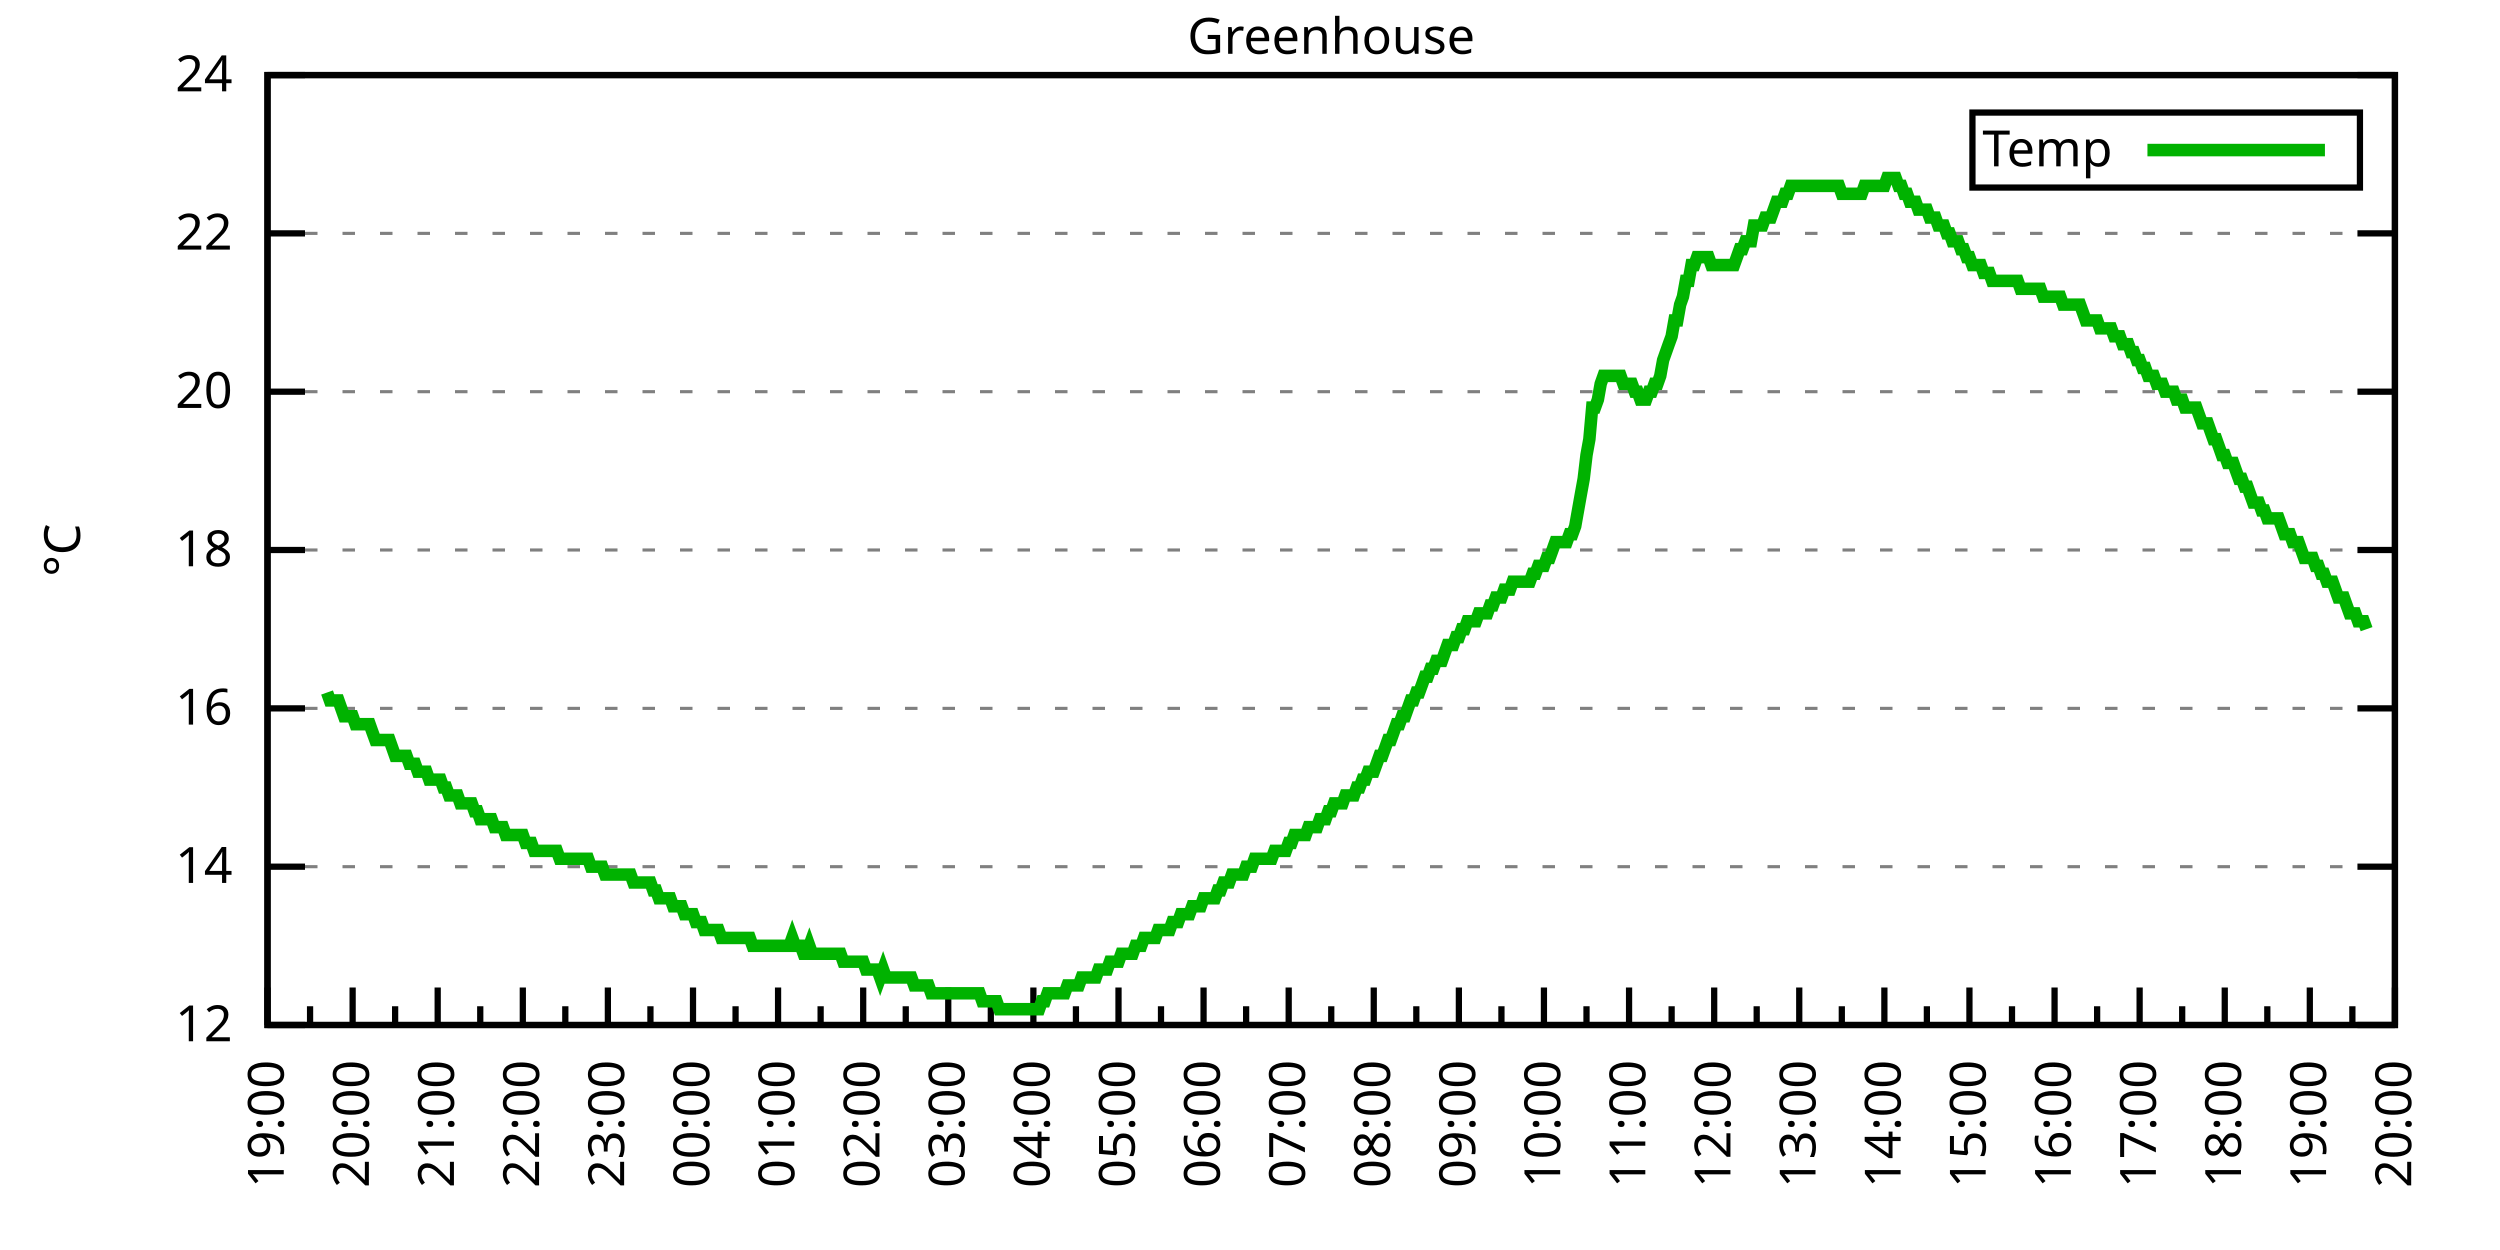
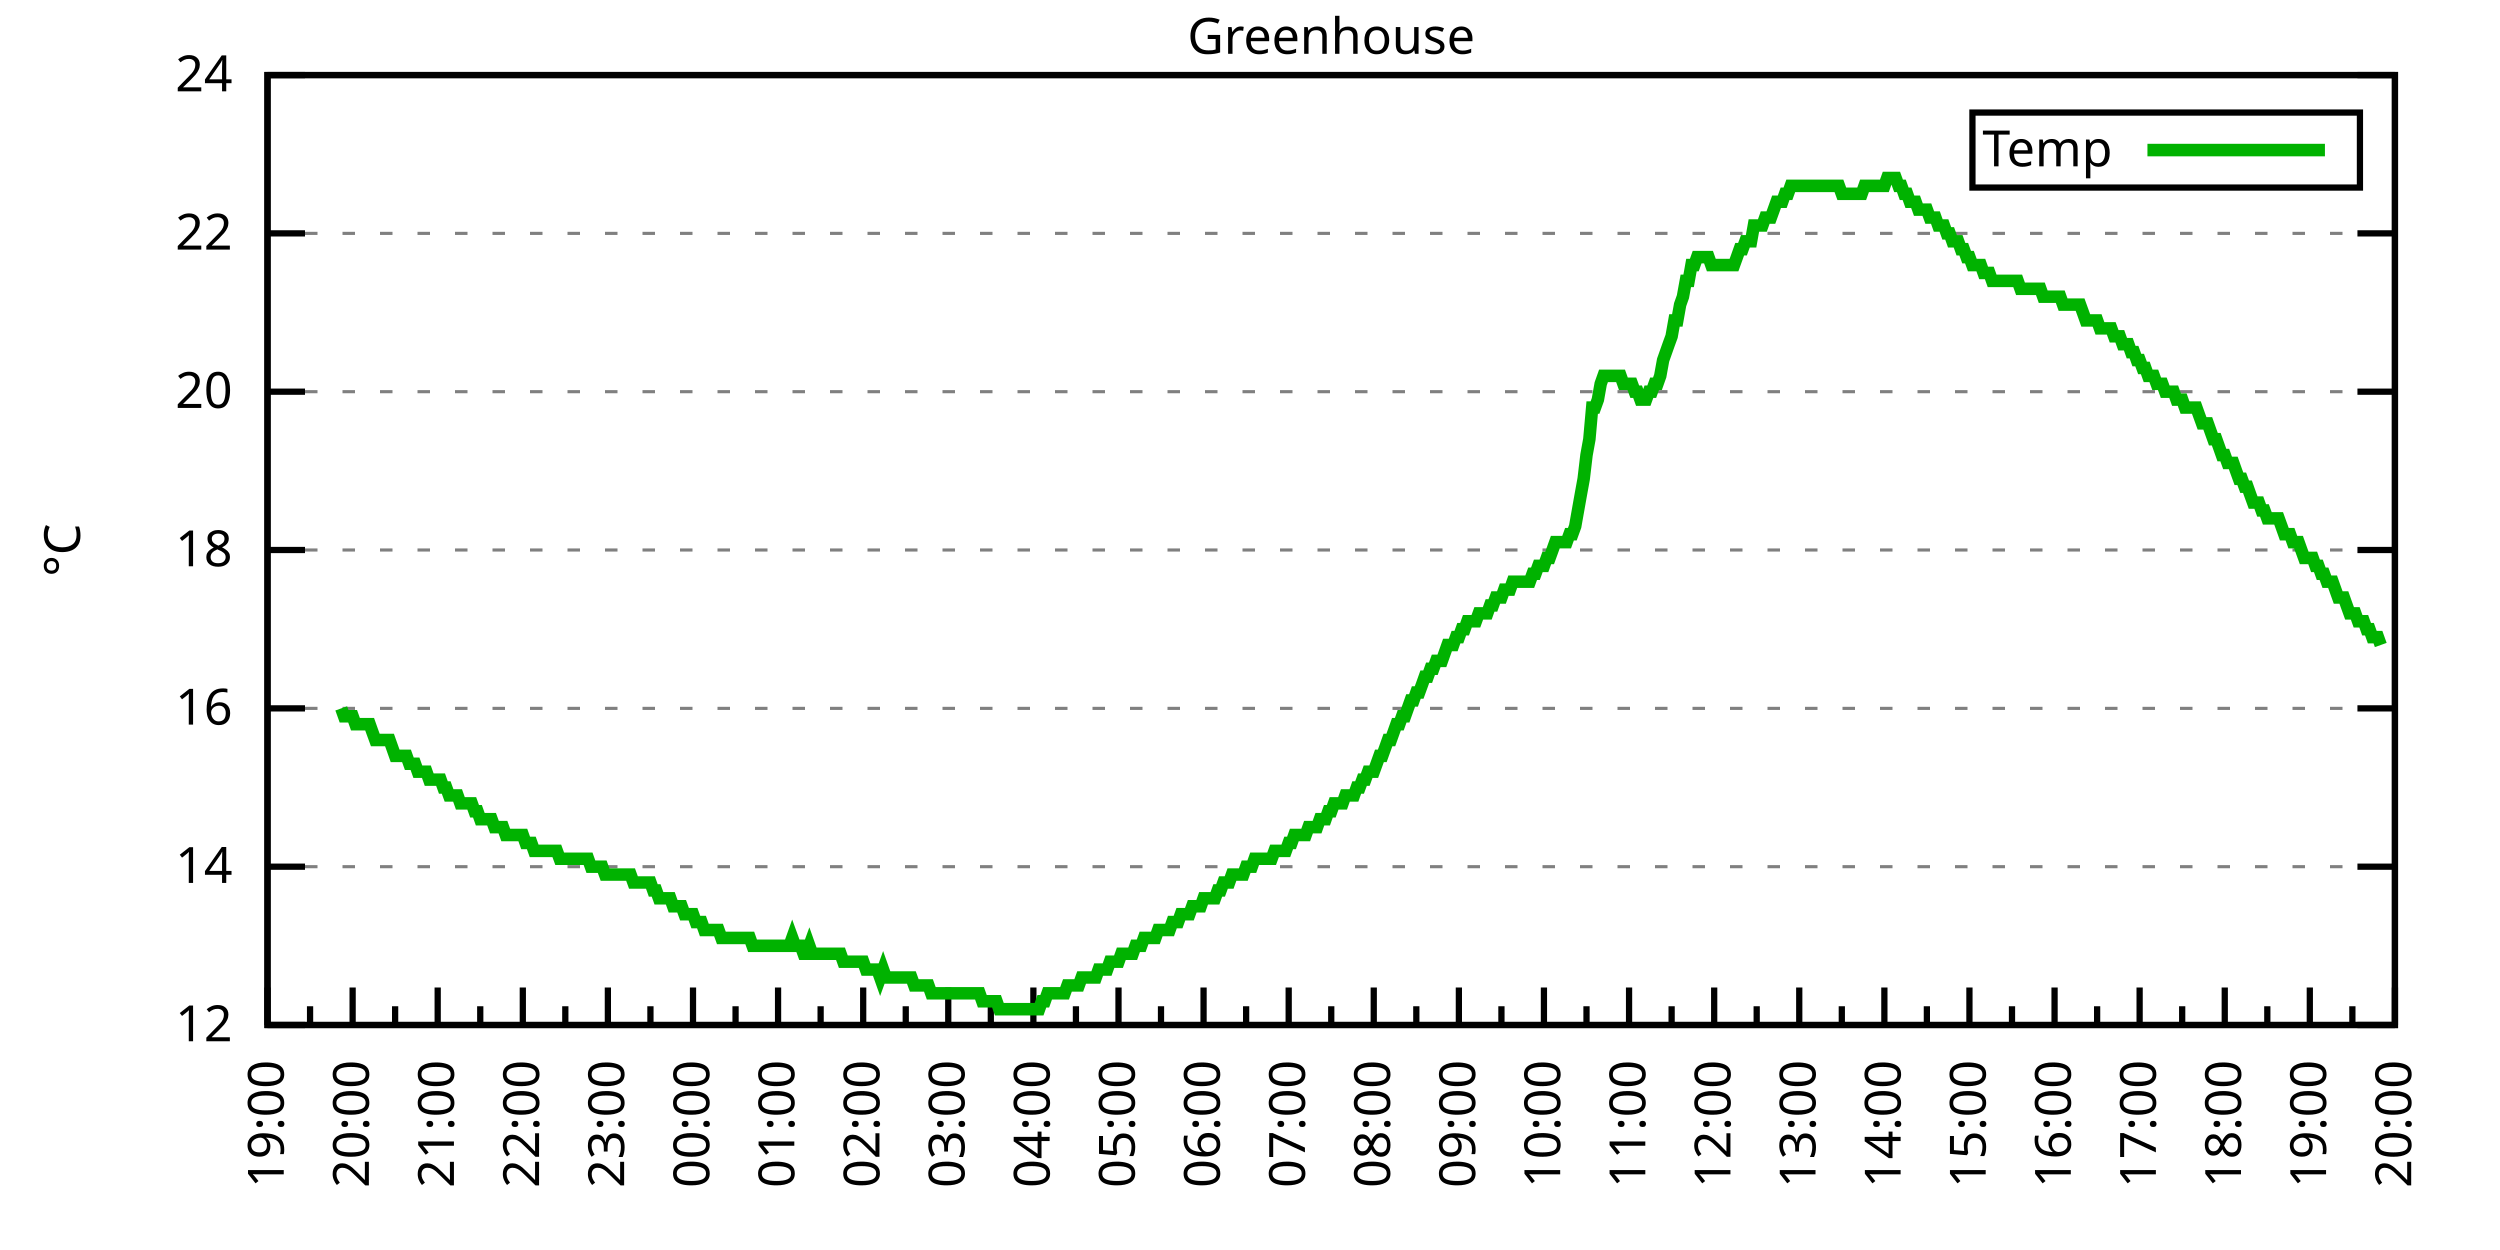
<svg xmlns="http://www.w3.org/2000/svg" xmlns:xlink="http://www.w3.org/1999/xlink" width="400" height="200" viewBox="0 0 400 200">
  <g id="gnuplot_canvas">
    <rect x="0" y="0" width="400" height="200" fill="none" />
    <defs>
      <circle id="gpDot" r="0.5" stroke-width="0.5" stroke="currentColor" />
      <path id="gpPt0" stroke-width="0.333" stroke="currentColor" d="M-1,0 h2 M0,-1 v2" />
      <path id="gpPt1" stroke-width="0.333" stroke="currentColor" d="M-1,-1 L1,1 M1,-1 L-1,1" />
      <path id="gpPt2" stroke-width="0.333" stroke="currentColor" d="M-1,0 L1,0 M0,-1 L0,1 M-1,-1 L1,1 M-1,1 L1,-1" />
      <rect id="gpPt3" stroke-width="0.333" stroke="currentColor" x="-1" y="-1" width="2" height="2" />
      <rect id="gpPt4" stroke-width="0.333" stroke="currentColor" fill="currentColor" x="-1" y="-1" width="2" height="2" />
      <circle id="gpPt5" stroke-width="0.333" stroke="currentColor" cx="0" cy="0" r="1" />
      <use xlink:href="#gpPt5" id="gpPt6" fill="currentColor" stroke="none" />
      <path id="gpPt7" stroke-width="0.333" stroke="currentColor" d="M0,-1.33 L-1.33,0.67 L1.33,0.67 z" />
      <use xlink:href="#gpPt7" id="gpPt8" fill="currentColor" stroke="none" />
      <use xlink:href="#gpPt7" id="gpPt9" stroke="currentColor" transform="rotate(180)" />
      <use xlink:href="#gpPt9" id="gpPt10" fill="currentColor" stroke="none" />
      <use xlink:href="#gpPt3" id="gpPt11" stroke="currentColor" transform="rotate(45)" />
      <use xlink:href="#gpPt11" id="gpPt12" fill="currentColor" stroke="none" />
      <path id="gpPt13" stroke-width="0.333" stroke="currentColor" d="M0,1.330 L1.265,0.411 L0.782,-1.067 L-0.782,-1.076 L-1.265,0.411 z" />
      <use xlink:href="#gpPt13" id="gpPt14" fill="currentColor" stroke="none" />
      <filter id="textbox" filterUnits="objectBoundingBox" x="0" y="0" height="1" width="1">
        <feFlood flood-color="white" flood-opacity="1" result="bgnd" />
        <feComposite in="SourceGraphic" in2="bgnd" operator="atop" />
      </filter>
      <filter id="greybox" filterUnits="objectBoundingBox" x="0" y="0" height="1" width="1">
        <feFlood flood-color="lightgrey" flood-opacity="1" result="grey" />
        <feComposite in="SourceGraphic" in2="grey" operator="atop" />
      </filter>
    </defs>
    <g fill="none" color="white" stroke="currentColor" stroke-width="1.00" stroke-linecap="butt" stroke-linejoin="miter">
</g>
    <g fill="none" color="black" stroke="currentColor" stroke-width="1.00" stroke-linecap="butt" stroke-linejoin="miter">
      <g stroke="none" shape-rendering="crispEdges">
        <polygon fill="rgb(255, 255, 255)" points="42.80,164.00 383.18,164.00 383.18,12.02 42.80,12.02 " />
      </g>
    </g>
    <g fill="none" color="black" stroke="currentColor" stroke-width="1.00" stroke-linecap="butt" stroke-linejoin="miter">
</g>
    <g fill="none" color="black" stroke="black" stroke-width="0.50" stroke-linecap="butt" stroke-linejoin="miter">
</g>
    <g fill="none" color="gray" stroke="currentColor" stroke-width="0.50" stroke-linecap="butt" stroke-linejoin="miter">
      <path stroke="gray" stroke-dasharray="2,4" class="gridline" d="M42.80,164.00 L383.19,164.00  " />
    </g>
    <g fill="none" color="gray" stroke="gray" stroke-width="1.00" stroke-linecap="butt" stroke-linejoin="miter">
</g>
    <g fill="none" color="black" stroke="currentColor" stroke-width="1.00" stroke-linecap="butt" stroke-linejoin="miter">
      <path stroke="black" d="M42.80,164.00 L48.80,164.00 M383.19,164.00 L377.19,164.00  " />
      <g transform="translate(37.20,166.60)" stroke="none" fill="black" font-family="Sans" font-size="8.00" text-anchor="end">
        <text>
          <tspan font-family="Sans"> 12</tspan>
        </text>
      </g>
    </g>
    <g fill="none" color="black" stroke="currentColor" stroke-width="1.00" stroke-linecap="butt" stroke-linejoin="miter">
</g>
    <g fill="none" color="black" stroke="black" stroke-width="0.50" stroke-linecap="butt" stroke-linejoin="miter">
</g>
    <g fill="none" color="gray" stroke="currentColor" stroke-width="0.50" stroke-linecap="butt" stroke-linejoin="miter">
      <path stroke="gray" stroke-dasharray="2,4" class="gridline" d="M42.80,138.67 L383.19,138.67  " />
    </g>
    <g fill="none" color="gray" stroke="gray" stroke-width="1.00" stroke-linecap="butt" stroke-linejoin="miter">
</g>
    <g fill="none" color="black" stroke="currentColor" stroke-width="1.00" stroke-linecap="butt" stroke-linejoin="miter">
      <path stroke="black" d="M42.80,138.67 L48.80,138.67 M383.19,138.67 L377.19,138.67  " />
      <g transform="translate(37.20,141.27)" stroke="none" fill="black" font-family="Sans" font-size="8.00" text-anchor="end">
        <text>
          <tspan font-family="Sans"> 14</tspan>
        </text>
      </g>
    </g>
    <g fill="none" color="black" stroke="currentColor" stroke-width="1.00" stroke-linecap="butt" stroke-linejoin="miter">
</g>
    <g fill="none" color="black" stroke="black" stroke-width="0.50" stroke-linecap="butt" stroke-linejoin="miter">
</g>
    <g fill="none" color="gray" stroke="currentColor" stroke-width="0.50" stroke-linecap="butt" stroke-linejoin="miter">
      <path stroke="gray" stroke-dasharray="2,4" class="gridline" d="M42.80,113.34 L383.19,113.34  " />
    </g>
    <g fill="none" color="gray" stroke="gray" stroke-width="1.00" stroke-linecap="butt" stroke-linejoin="miter">
</g>
    <g fill="none" color="black" stroke="currentColor" stroke-width="1.00" stroke-linecap="butt" stroke-linejoin="miter">
      <path stroke="black" d="M42.80,113.34 L48.80,113.34 M383.19,113.34 L377.19,113.34  " />
      <g transform="translate(37.20,115.94)" stroke="none" fill="black" font-family="Sans" font-size="8.00" text-anchor="end">
        <text>
          <tspan font-family="Sans"> 16</tspan>
        </text>
      </g>
    </g>
    <g fill="none" color="black" stroke="currentColor" stroke-width="1.00" stroke-linecap="butt" stroke-linejoin="miter">
</g>
    <g fill="none" color="black" stroke="black" stroke-width="0.50" stroke-linecap="butt" stroke-linejoin="miter">
</g>
    <g fill="none" color="gray" stroke="currentColor" stroke-width="0.50" stroke-linecap="butt" stroke-linejoin="miter">
      <path stroke="gray" stroke-dasharray="2,4" class="gridline" d="M42.80,88.00 L383.19,88.00  " />
    </g>
    <g fill="none" color="gray" stroke="gray" stroke-width="1.00" stroke-linecap="butt" stroke-linejoin="miter">
</g>
    <g fill="none" color="black" stroke="currentColor" stroke-width="1.00" stroke-linecap="butt" stroke-linejoin="miter">
      <path stroke="black" d="M42.80,88.00 L48.80,88.00 M383.19,88.00 L377.19,88.00  " />
      <g transform="translate(37.20,90.60)" stroke="none" fill="black" font-family="Sans" font-size="8.00" text-anchor="end">
        <text>
          <tspan font-family="Sans"> 18</tspan>
        </text>
      </g>
    </g>
    <g fill="none" color="black" stroke="currentColor" stroke-width="1.00" stroke-linecap="butt" stroke-linejoin="miter">
</g>
    <g fill="none" color="black" stroke="black" stroke-width="0.50" stroke-linecap="butt" stroke-linejoin="miter">
</g>
    <g fill="none" color="gray" stroke="currentColor" stroke-width="0.50" stroke-linecap="butt" stroke-linejoin="miter">
      <path stroke="gray" stroke-dasharray="2,4" class="gridline" d="M42.80,62.67 L383.19,62.67  " />
    </g>
    <g fill="none" color="gray" stroke="gray" stroke-width="1.00" stroke-linecap="butt" stroke-linejoin="miter">
</g>
    <g fill="none" color="black" stroke="currentColor" stroke-width="1.00" stroke-linecap="butt" stroke-linejoin="miter">
      <path stroke="black" d="M42.80,62.67 L48.80,62.67 M383.19,62.67 L377.19,62.67  " />
      <g transform="translate(37.20,65.27)" stroke="none" fill="black" font-family="Sans" font-size="8.00" text-anchor="end">
        <text>
          <tspan font-family="Sans"> 20</tspan>
        </text>
      </g>
    </g>
    <g fill="none" color="black" stroke="currentColor" stroke-width="1.00" stroke-linecap="butt" stroke-linejoin="miter">
</g>
    <g fill="none" color="black" stroke="black" stroke-width="0.50" stroke-linecap="butt" stroke-linejoin="miter">
</g>
    <g fill="none" color="gray" stroke="currentColor" stroke-width="0.50" stroke-linecap="butt" stroke-linejoin="miter">
      <path stroke="gray" stroke-dasharray="2,4" class="gridline" d="M42.80,37.34 L383.19,37.34  " />
    </g>
    <g fill="none" color="gray" stroke="gray" stroke-width="1.00" stroke-linecap="butt" stroke-linejoin="miter">
</g>
    <g fill="none" color="black" stroke="currentColor" stroke-width="1.00" stroke-linecap="butt" stroke-linejoin="miter">
      <path stroke="black" d="M42.80,37.34 L48.80,37.34 M383.19,37.34 L377.19,37.34  " />
      <g transform="translate(37.20,39.94)" stroke="none" fill="black" font-family="Sans" font-size="8.00" text-anchor="end">
        <text>
          <tspan font-family="Sans"> 22</tspan>
        </text>
      </g>
    </g>
    <g fill="none" color="black" stroke="currentColor" stroke-width="1.00" stroke-linecap="butt" stroke-linejoin="miter">
</g>
    <g fill="none" color="black" stroke="black" stroke-width="0.50" stroke-linecap="butt" stroke-linejoin="miter">
</g>
    <g fill="none" color="gray" stroke="currentColor" stroke-width="0.50" stroke-linecap="butt" stroke-linejoin="miter">
      <path stroke="gray" stroke-dasharray="2,4" class="gridline" d="M42.80,12.01 L383.19,12.01  " />
    </g>
    <g fill="none" color="gray" stroke="gray" stroke-width="1.00" stroke-linecap="butt" stroke-linejoin="miter">
</g>
    <g fill="none" color="black" stroke="currentColor" stroke-width="1.00" stroke-linecap="butt" stroke-linejoin="miter">
      <path stroke="black" d="M42.80,12.01 L48.80,12.01 M383.19,12.01 L377.19,12.01  " />
      <g transform="translate(37.20,14.61)" stroke="none" fill="black" font-family="Sans" font-size="8.00" text-anchor="end">
        <text>
          <tspan font-family="Sans"> 24</tspan>
        </text>
      </g>
    </g>
    <g fill="none" color="black" stroke="currentColor" stroke-width="1.00" stroke-linecap="butt" stroke-linejoin="miter">
      <path stroke="black" d="M42.80,164.00 L42.80,158.00  " />
      <g transform="translate(45.40,169.60) rotate(270)" stroke="none" fill="black" font-family="Sans" font-size="8.00" text-anchor="end">
        <text>
          <tspan font-family="Sans">19:00</tspan>
        </text>
      </g>
    </g>
    <g fill="none" color="black" stroke="currentColor" stroke-width="1.00" stroke-linecap="butt" stroke-linejoin="miter">
      <path stroke="black" d="M49.61,164.00 L49.61,161.00 M56.42,164.00 L56.42,158.00  " />
      <g transform="translate(59.02,169.60) rotate(270)" stroke="none" fill="black" font-family="Sans" font-size="8.00" text-anchor="end">
        <text>
          <tspan font-family="Sans">20:00</tspan>
        </text>
      </g>
    </g>
    <g fill="none" color="black" stroke="currentColor" stroke-width="1.00" stroke-linecap="butt" stroke-linejoin="miter">
      <path stroke="black" d="M63.22,164.00 L63.22,161.00 M70.03,164.00 L70.03,158.00  " />
      <g transform="translate(72.63,169.60) rotate(270)" stroke="none" fill="black" font-family="Sans" font-size="8.00" text-anchor="end">
        <text>
          <tspan font-family="Sans">21:00</tspan>
        </text>
      </g>
    </g>
    <g fill="none" color="black" stroke="currentColor" stroke-width="1.00" stroke-linecap="butt" stroke-linejoin="miter">
      <path stroke="black" d="M76.84,164.00 L76.84,161.00 M83.65,164.00 L83.65,158.00  " />
      <g transform="translate(86.25,169.60) rotate(270)" stroke="none" fill="black" font-family="Sans" font-size="8.00" text-anchor="end">
        <text>
          <tspan font-family="Sans">22:00</tspan>
        </text>
      </g>
    </g>
    <g fill="none" color="black" stroke="currentColor" stroke-width="1.00" stroke-linecap="butt" stroke-linejoin="miter">
      <path stroke="black" d="M90.45,164.00 L90.45,161.00 M97.26,164.00 L97.26,158.00  " />
      <g transform="translate(99.86,169.60) rotate(270)" stroke="none" fill="black" font-family="Sans" font-size="8.00" text-anchor="end">
        <text>
          <tspan font-family="Sans">23:00</tspan>
        </text>
      </g>
    </g>
    <g fill="none" color="black" stroke="currentColor" stroke-width="1.00" stroke-linecap="butt" stroke-linejoin="miter">
      <path stroke="black" d="M104.07,164.00 L104.07,161.00 M110.88,164.00 L110.88,158.00  " />
      <g transform="translate(113.48,169.60) rotate(270)" stroke="none" fill="black" font-family="Sans" font-size="8.00" text-anchor="end">
        <text>
          <tspan font-family="Sans">00:00</tspan>
        </text>
      </g>
    </g>
    <g fill="none" color="black" stroke="currentColor" stroke-width="1.00" stroke-linecap="butt" stroke-linejoin="miter">
      <path stroke="black" d="M117.69,164.00 L117.69,161.00 M124.49,164.00 L124.49,158.00  " />
      <g transform="translate(127.09,169.60) rotate(270)" stroke="none" fill="black" font-family="Sans" font-size="8.00" text-anchor="end">
        <text>
          <tspan font-family="Sans">01:00</tspan>
        </text>
      </g>
    </g>
    <g fill="none" color="black" stroke="currentColor" stroke-width="1.00" stroke-linecap="butt" stroke-linejoin="miter">
      <path stroke="black" d="M131.30,164.00 L131.30,161.00 M138.11,164.00 L138.11,158.00  " />
      <g transform="translate(140.71,169.60) rotate(270)" stroke="none" fill="black" font-family="Sans" font-size="8.00" text-anchor="end">
        <text>
          <tspan font-family="Sans">02:00</tspan>
        </text>
      </g>
    </g>
    <g fill="none" color="black" stroke="currentColor" stroke-width="1.00" stroke-linecap="butt" stroke-linejoin="miter">
      <path stroke="black" d="M144.92,164.00 L144.92,161.00 M151.72,164.00 L151.72,158.00  " />
      <g transform="translate(154.32,169.60) rotate(270)" stroke="none" fill="black" font-family="Sans" font-size="8.00" text-anchor="end">
        <text>
          <tspan font-family="Sans">03:00</tspan>
        </text>
      </g>
    </g>
    <g fill="none" color="black" stroke="currentColor" stroke-width="1.00" stroke-linecap="butt" stroke-linejoin="miter">
      <path stroke="black" d="M158.53,164.00 L158.53,161.00 M165.34,164.00 L165.34,158.00  " />
      <g transform="translate(167.94,169.60) rotate(270)" stroke="none" fill="black" font-family="Sans" font-size="8.00" text-anchor="end">
        <text>
          <tspan font-family="Sans">04:00</tspan>
        </text>
      </g>
    </g>
    <g fill="none" color="black" stroke="currentColor" stroke-width="1.00" stroke-linecap="butt" stroke-linejoin="miter">
      <path stroke="black" d="M172.15,164.00 L172.15,161.00 M178.96,164.00 L178.96,158.00  " />
      <g transform="translate(181.56,169.60) rotate(270)" stroke="none" fill="black" font-family="Sans" font-size="8.00" text-anchor="end">
        <text>
          <tspan font-family="Sans">05:00</tspan>
        </text>
      </g>
    </g>
    <g fill="none" color="black" stroke="currentColor" stroke-width="1.00" stroke-linecap="butt" stroke-linejoin="miter">
      <path stroke="black" d="M185.76,164.00 L185.76,161.00 M192.57,164.00 L192.57,158.00  " />
      <g transform="translate(195.17,169.60) rotate(270)" stroke="none" fill="black" font-family="Sans" font-size="8.00" text-anchor="end">
        <text>
          <tspan font-family="Sans">06:00</tspan>
        </text>
      </g>
    </g>
    <g fill="none" color="black" stroke="currentColor" stroke-width="1.00" stroke-linecap="butt" stroke-linejoin="miter">
      <path stroke="black" d="M199.38,164.00 L199.38,161.00 M206.19,164.00 L206.19,158.00  " />
      <g transform="translate(208.79,169.60) rotate(270)" stroke="none" fill="black" font-family="Sans" font-size="8.00" text-anchor="end">
        <text>
          <tspan font-family="Sans">07:00</tspan>
        </text>
      </g>
    </g>
    <g fill="none" color="black" stroke="currentColor" stroke-width="1.00" stroke-linecap="butt" stroke-linejoin="miter">
      <path stroke="black" d="M213.00,164.00 L213.00,161.00 M219.80,164.00 L219.80,158.00  " />
      <g transform="translate(222.40,169.60) rotate(270)" stroke="none" fill="black" font-family="Sans" font-size="8.00" text-anchor="end">
        <text>
          <tspan font-family="Sans">08:00</tspan>
        </text>
      </g>
    </g>
    <g fill="none" color="black" stroke="currentColor" stroke-width="1.00" stroke-linecap="butt" stroke-linejoin="miter">
      <path stroke="black" d="M226.61,164.00 L226.61,161.00 M233.42,164.00 L233.42,158.00  " />
      <g transform="translate(236.02,169.60) rotate(270)" stroke="none" fill="black" font-family="Sans" font-size="8.00" text-anchor="end">
        <text>
          <tspan font-family="Sans">09:00</tspan>
        </text>
      </g>
    </g>
    <g fill="none" color="black" stroke="currentColor" stroke-width="1.00" stroke-linecap="butt" stroke-linejoin="miter">
      <path stroke="black" d="M240.23,164.00 L240.23,161.00 M247.03,164.00 L247.03,158.00  " />
      <g transform="translate(249.63,169.60) rotate(270)" stroke="none" fill="black" font-family="Sans" font-size="8.00" text-anchor="end">
        <text>
          <tspan font-family="Sans">10:00</tspan>
        </text>
      </g>
    </g>
    <g fill="none" color="black" stroke="currentColor" stroke-width="1.00" stroke-linecap="butt" stroke-linejoin="miter">
      <path stroke="black" d="M253.84,164.00 L253.84,161.00 M260.65,164.00 L260.65,158.00  " />
      <g transform="translate(263.25,169.60) rotate(270)" stroke="none" fill="black" font-family="Sans" font-size="8.00" text-anchor="end">
        <text>
          <tspan font-family="Sans">11:00</tspan>
        </text>
      </g>
    </g>
    <g fill="none" color="black" stroke="currentColor" stroke-width="1.00" stroke-linecap="butt" stroke-linejoin="miter">
      <path stroke="black" d="M267.46,164.00 L267.46,161.00 M274.27,164.00 L274.27,158.00  " />
      <g transform="translate(276.87,169.60) rotate(270)" stroke="none" fill="black" font-family="Sans" font-size="8.00" text-anchor="end">
        <text>
          <tspan font-family="Sans">12:00</tspan>
        </text>
      </g>
    </g>
    <g fill="none" color="black" stroke="currentColor" stroke-width="1.00" stroke-linecap="butt" stroke-linejoin="miter">
      <path stroke="black" d="M281.07,164.00 L281.07,161.00 M287.88,164.00 L287.88,158.00  " />
      <g transform="translate(290.48,169.60) rotate(270)" stroke="none" fill="black" font-family="Sans" font-size="8.00" text-anchor="end">
        <text>
          <tspan font-family="Sans">13:00</tspan>
        </text>
      </g>
    </g>
    <g fill="none" color="black" stroke="currentColor" stroke-width="1.00" stroke-linecap="butt" stroke-linejoin="miter">
      <path stroke="black" d="M294.69,164.00 L294.69,161.00 M301.50,164.00 L301.50,158.00  " />
      <g transform="translate(304.10,169.60) rotate(270)" stroke="none" fill="black" font-family="Sans" font-size="8.00" text-anchor="end">
        <text>
          <tspan font-family="Sans">14:00</tspan>
        </text>
      </g>
    </g>
    <g fill="none" color="black" stroke="currentColor" stroke-width="1.00" stroke-linecap="butt" stroke-linejoin="miter">
      <path stroke="black" d="M308.30,164.00 L308.30,161.00 M315.11,164.00 L315.11,158.00  " />
      <g transform="translate(317.71,169.60) rotate(270)" stroke="none" fill="black" font-family="Sans" font-size="8.00" text-anchor="end">
        <text>
          <tspan font-family="Sans">15:00</tspan>
        </text>
      </g>
    </g>
    <g fill="none" color="black" stroke="currentColor" stroke-width="1.00" stroke-linecap="butt" stroke-linejoin="miter">
      <path stroke="black" d="M321.92,164.00 L321.92,161.00 M328.73,164.00 L328.73,158.00  " />
      <g transform="translate(331.33,169.60) rotate(270)" stroke="none" fill="black" font-family="Sans" font-size="8.00" text-anchor="end">
        <text>
          <tspan font-family="Sans">16:00</tspan>
        </text>
      </g>
    </g>
    <g fill="none" color="black" stroke="currentColor" stroke-width="1.00" stroke-linecap="butt" stroke-linejoin="miter">
      <path stroke="black" d="M335.54,164.00 L335.54,161.00 M342.34,164.00 L342.34,158.00  " />
      <g transform="translate(344.94,169.60) rotate(270)" stroke="none" fill="black" font-family="Sans" font-size="8.00" text-anchor="end">
        <text>
          <tspan font-family="Sans">17:00</tspan>
        </text>
      </g>
    </g>
    <g fill="none" color="black" stroke="currentColor" stroke-width="1.00" stroke-linecap="butt" stroke-linejoin="miter">
      <path stroke="black" d="M349.15,164.00 L349.15,161.00 M355.96,164.00 L355.96,158.00  " />
      <g transform="translate(358.56,169.60) rotate(270)" stroke="none" fill="black" font-family="Sans" font-size="8.00" text-anchor="end">
        <text>
          <tspan font-family="Sans">18:00</tspan>
        </text>
      </g>
    </g>
    <g fill="none" color="black" stroke="currentColor" stroke-width="1.00" stroke-linecap="butt" stroke-linejoin="miter">
      <path stroke="black" d="M362.77,164.00 L362.77,161.00 M369.57,164.00 L369.57,158.00  " />
      <g transform="translate(372.17,169.60) rotate(270)" stroke="none" fill="black" font-family="Sans" font-size="8.00" text-anchor="end">
        <text>
          <tspan font-family="Sans">19:00</tspan>
        </text>
      </g>
    </g>
    <g fill="none" color="black" stroke="currentColor" stroke-width="1.00" stroke-linecap="butt" stroke-linejoin="miter">
      <path stroke="black" d="M376.38,164.00 L376.38,161.00 M383.19,164.00 L383.19,158.00  " />
      <g transform="translate(385.79,169.60) rotate(270)" stroke="none" fill="black" font-family="Sans" font-size="8.00" text-anchor="end">
        <text>
          <tspan font-family="Sans">20:00</tspan>
        </text>
      </g>
    </g>
    <g fill="none" color="black" stroke="currentColor" stroke-width="1.00" stroke-linecap="butt" stroke-linejoin="miter">
</g>
    <g fill="none" color="black" stroke="currentColor" stroke-width="1.00" stroke-linecap="butt" stroke-linejoin="miter">
      <path stroke="black" d="M42.80,12.01 L42.80,164.00 L383.19,164.00 L383.19,12.01 L42.80,12.01 Z  " />
    </g>
    <g fill="none" color="black" stroke="currentColor" stroke-width="1.00" stroke-linecap="butt" stroke-linejoin="miter">
      <g transform="translate(12.80,88.01) rotate(270)" stroke="none" fill="black" font-family="Sans" font-size="8.00" text-anchor="middle">
        <text>
          <tspan font-family="Sans">°C</tspan>
        </text>
      </g>
    </g>
    <g fill="none" color="black" stroke="currentColor" stroke-width="1.00" stroke-linecap="butt" stroke-linejoin="miter">
</g>
    <g fill="none" color="black" stroke="currentColor" stroke-width="1.00" stroke-linecap="butt" stroke-linejoin="miter">
      <path stroke="black" d="M315.59,30.01 L315.59,18.01 L377.59,18.01 L377.59,30.01 L315.59,30.01 Z  " />
    </g>
    <g id="Greenhouse_plot_1">
      <g fill="none" color="white" stroke="black" stroke-width="2.00" stroke-linecap="butt" stroke-linejoin="miter">
</g>
      <g fill="none" color="black" stroke="currentColor" stroke-width="2.00" stroke-linecap="butt" stroke-linejoin="miter">
        <g transform="translate(337.99,26.61)" stroke="none" fill="black" font-family="Sans" font-size="8.00" text-anchor="end">
          <text>
            <tspan font-family="Sans">Temp</tspan>
          </text>
        </g>
      </g>
      <g fill="none" color="black" stroke="currentColor" stroke-width="2.00" stroke-linecap="butt" stroke-linejoin="miter">
-         <path stroke="rgb(  0, 178,   0)" d="M343.59,24.01 L371.99,24.01 M52.33,110.80 L52.78,112.07 L53.24,112.07 L53.69,112.07 L54.15,112.07 L54.60,113.34   L55.05,114.60 L55.51,114.60 L55.96,114.60 L56.42,114.60 L56.87,115.87 L57.32,115.87 L57.78,115.87 L58.23,115.87   L58.68,115.87 L59.14,115.87 L59.59,117.14 L60.05,118.40 L60.50,118.40 L60.95,118.40 L61.41,118.40 L61.86,118.40   L62.32,118.40 L62.77,119.67 L63.22,120.94 L63.68,120.94 L64.13,120.94 L64.58,120.94 L65.04,120.94 L65.49,122.20   L65.95,122.20 L66.40,122.20 L66.85,123.47 L67.31,123.47 L67.76,123.47 L68.22,123.47 L68.67,124.74 L69.12,124.74   L69.58,124.74 L70.03,124.74 L70.49,124.74 L70.94,126.00 L71.39,126.00 L71.85,127.27 L72.30,127.27 L72.75,127.27   L73.21,127.27 L73.66,128.54 L74.12,128.54 L74.57,128.54 L75.02,128.54 L75.48,128.54 L75.93,129.80 L76.39,129.80   L76.84,131.07 L77.29,131.07 L77.75,131.07 L78.20,131.07 L78.65,131.07 L79.11,132.34 L79.56,132.34 L80.02,132.34   L80.47,132.34 L80.92,133.60 L81.38,133.60 L81.83,133.60 L82.29,133.60 L82.74,133.60 L83.19,133.60 L83.65,133.60   L84.10,134.87 L84.55,134.87 L85.01,134.87 L85.46,136.14 L85.92,136.14 L86.37,136.14 L86.82,136.14 L87.28,136.14   L87.73,136.14 L88.19,136.14 L88.64,136.14 L89.09,136.14 L89.55,137.40 L90.00,137.40 L90.45,137.40 L90.91,137.40   L91.36,137.40 L91.82,137.40 L92.27,137.40 L92.72,137.40 L93.18,137.40 L93.63,137.40 L94.09,137.40 L94.54,138.67   L94.99,138.67 L95.45,138.67 L95.90,138.67 L96.35,138.67 L96.81,139.93 L97.26,139.93 L97.72,139.93 L98.17,139.93   L98.62,139.93 L99.08,139.93 L99.53,139.93 L99.99,139.93 L100.44,139.93 L100.89,139.93 L101.35,141.20 L101.80,141.20   L102.25,141.20 L102.71,141.20 L103.16,141.20 L103.62,141.20 L104.07,141.20 L104.52,142.47 L104.98,142.47 L105.43,143.73   L105.89,143.73 L106.34,143.73 L106.79,143.73 L107.25,143.73 L107.70,145.00 L108.15,145.00 L108.61,145.00 L109.06,145.00   L109.52,146.27 L109.97,146.27 L110.42,146.27 L110.88,146.27 L111.33,147.53 L111.79,147.53 L112.24,147.53 L112.69,148.80   L113.15,148.80 L113.60,148.80 L114.05,148.80 L114.51,148.80 L114.96,148.80 L115.42,150.07 L115.87,150.07 L116.32,150.07   L116.78,150.07 L117.23,150.07 L117.69,150.07 L118.14,150.07 L118.59,150.07 L119.05,150.07 L119.50,150.07 L119.96,150.07   L120.41,151.33 L120.86,151.33 L121.32,151.33 L121.77,151.33 L122.22,151.33 L122.68,151.33 L123.13,151.33 L123.59,151.33   L124.04,151.33 L124.49,151.33 L124.95,151.33 L125.40,151.33 L125.86,151.33 L126.31,151.33 L126.76,150.07 L127.22,151.33   L127.67,151.33 L128.12,151.33 L128.58,152.60 L129.03,152.60 L129.49,151.33 L129.94,152.60 L130.39,152.60 L130.85,152.60   L131.30,152.60 L131.76,152.60 L132.21,152.60 L132.66,152.60 L133.12,152.60 L133.57,152.60 L134.02,152.60 L134.48,152.60   L134.93,153.87 L135.39,153.87 L135.84,153.87 L136.29,153.87 L136.75,153.87 L137.20,153.87 L137.66,153.87 L138.11,153.87   L138.56,155.13 L139.02,155.13 L139.47,155.13 L139.92,155.13 L140.38,155.13 L140.83,156.40 L141.29,155.13 L141.74,156.40   L142.19,156.40 L142.65,156.40 L143.10,156.40 L143.56,156.40 L144.01,156.40 L144.46,156.40 L144.92,156.40 L145.37,156.40   L145.82,156.40 L146.28,157.67 L146.73,157.67 L147.19,157.67 L147.64,157.67 L148.09,157.67 L148.55,157.67 L149.00,158.93   L149.46,158.93 L149.91,158.93 L150.36,158.93 L150.82,158.93 L151.27,158.93 L151.72,158.93 L152.18,158.93 L152.63,158.93   L153.09,158.93 L153.54,158.93 L153.99,158.93 L154.45,158.93 L154.90,158.93 L155.36,158.93 L155.81,158.93 L156.26,158.93   L156.72,158.93 L157.17,160.20 L157.62,160.20 L158.08,160.20 L158.53,160.20 L158.99,160.20 L159.44,160.20 L159.89,161.47   L160.35,161.47 L160.80,161.47 L161.26,161.47 L161.71,161.47 L162.16,161.47 L162.62,161.47 L163.07,161.47 L163.52,161.47   L163.98,161.47 L164.43,161.47 L164.89,161.47 L165.34,161.47 L165.79,161.47 L166.25,161.47 L166.70,160.20 L167.16,160.20   L167.61,158.93 L168.06,158.93 L168.52,158.93 L168.97,158.93 L169.43,158.93 L169.88,158.93 L170.33,158.93 L170.79,157.67   L171.24,157.67 L171.69,157.67 L172.15,157.67 L172.60,157.67 L173.06,156.40 L173.51,156.40 L173.96,156.40 L174.42,156.40   L174.87,156.40 L175.33,156.40 L175.78,155.13 L176.23,155.13 L176.69,155.13 L177.14,155.13 L177.59,153.87 L178.05,153.87   L178.50,153.87 L178.96,153.87 L179.41,152.60 L179.86,152.60 L180.32,152.60 L180.77,152.60 L181.23,152.60 L181.68,151.33   L182.13,151.33 L182.59,151.33 L183.04,150.07 L183.49,150.07 L183.95,150.07 L184.40,150.07 L184.86,150.07 L185.31,148.80   L185.76,148.80 L186.22,148.80 L186.67,148.80 L187.13,148.80 L187.58,147.53 L188.03,147.53 L188.49,147.53 L188.94,146.27   L189.39,146.27 L189.85,146.27 L190.30,146.27 L190.76,145.00 L191.21,145.00 L191.66,145.00 L192.12,145.00 L192.57,143.73   L193.03,143.73 L193.48,143.73 L193.93,143.73 L194.39,143.73 L194.84,142.47 L195.29,142.47 L195.75,141.20 L196.20,141.20   L196.66,141.20 L197.11,139.93 L197.56,139.93 L198.02,139.93 L198.47,139.93 L198.93,139.93 L199.38,138.67 L199.83,138.67   L200.29,138.67 L200.74,137.40 L201.19,137.40 L201.65,137.40 L202.10,137.40 L202.56,137.40 L203.01,137.40 L203.46,137.40   L203.92,136.14 L204.37,136.14 L204.83,136.14 L205.28,136.14 L205.73,136.14 L206.19,134.87 L206.64,134.87 L207.09,133.60   L207.55,133.60 L208.00,133.60 L208.46,133.60 L208.91,133.60 L209.36,132.34 L209.82,132.34 L210.27,132.34 L210.73,132.34   L211.18,131.07 L211.63,131.07 L212.09,131.07 L212.54,129.80 L213.00,129.80 L213.45,128.54 L213.90,128.54 L214.36,128.54   L214.81,128.54 L215.26,127.27 L215.72,127.27 L216.17,127.27 L216.63,127.27 L217.08,126.00 L217.53,126.00 L217.99,124.74   L218.44,124.74 L218.90,123.47 L219.35,123.47 L219.80,123.47 L220.26,122.20 L220.71,120.94 L221.16,120.94 L221.62,119.67   L222.07,118.40 L222.53,118.40 L222.98,117.14 L223.43,115.87 L223.89,115.87 L224.34,114.60 L224.80,114.60 L225.25,113.34   L225.70,112.07 L226.16,112.07 L226.61,110.80 L227.06,110.80 L227.52,109.54 L227.97,108.27 L228.43,108.27 L228.88,107.00   L229.33,107.00 L229.79,105.74 L230.24,105.74 L230.70,105.74 L231.15,104.47 L231.60,103.20 L232.06,103.20 L232.51,103.20   L232.96,101.94 L233.42,101.94 L233.87,100.67 L234.33,100.67 L234.78,99.40 L235.23,99.40 L235.69,99.40 L236.14,99.40   L236.60,98.14 L237.05,98.14 L237.50,98.14 L237.96,98.14 L238.41,96.87 L238.86,96.87 L239.32,95.60 L239.77,95.60   L240.23,95.60 L240.68,94.34 L241.13,94.34 L241.59,94.34 L242.04,93.07 L242.50,93.07 L242.95,93.07 L243.40,93.07   L243.86,93.07 L244.31,93.07 L244.76,93.07 L245.22,91.80 L245.67,91.80 L246.13,90.54 L246.58,90.54 L247.03,90.54   L247.49,89.27 L247.94,89.27 L248.40,88.00 L248.85,86.74 L249.30,86.74 L249.76,86.74 L250.21,86.74 L250.66,86.74   L251.12,85.47 L251.57,85.47 L252.03,84.21 L252.48,81.67 L252.93,79.14 L253.39,76.61 L253.84,72.81 L254.30,70.27   L254.75,65.21 L255.20,65.21 L255.66,63.94 L256.11,61.41 L256.56,60.14 L257.02,60.14 L257.47,60.14 L257.93,60.14   L258.38,60.14 L258.83,60.14 L259.29,60.14 L259.74,61.41 L260.20,61.41 L260.65,61.41 L261.10,61.41 L261.56,62.67   L262.01,62.67 L262.47,63.94 L262.92,63.94 L263.37,63.94 L263.83,62.67 L264.28,62.67 L264.73,61.41 L265.19,61.41   L265.64,60.14 L266.10,57.61 L266.55,56.34 L267.00,55.07 L267.46,53.81 L267.91,51.27 L268.37,51.27 L268.82,48.74   L269.27,47.47 L269.73,44.94 L270.18,44.94 L270.63,42.41 L271.09,42.41 L271.54,41.14 L272.00,41.14 L272.45,41.14   L272.90,41.14 L273.36,41.14 L273.81,42.41 L274.27,42.41 L274.72,42.41 L275.17,42.41 L275.63,42.41 L276.08,42.41   L276.53,42.41 L276.99,42.41 L277.44,42.41 L277.90,41.14 L278.35,39.87 L278.80,39.87 L279.26,38.61 L279.71,38.61   L280.17,38.61 L280.62,36.08 L281.07,36.08 L281.53,36.08 L281.98,36.08 L282.43,34.81 L282.89,34.81 L283.34,34.81   L283.80,33.54 L284.25,32.28 L284.70,32.28 L285.16,32.28 L285.61,31.01 L286.07,31.01 L286.52,29.74 L286.97,29.74   L287.43,29.74 L287.88,29.74 L288.33,29.74 L288.79,29.74 L289.24,29.74 L289.70,29.74 L290.15,29.74 L290.60,29.74   L291.06,29.74 L291.51,29.74 L291.97,29.74 L292.42,29.74 L292.87,29.74 L293.33,29.74 L293.78,29.74 L294.23,29.74   L294.69,31.01 L295.14,31.01 L295.60,31.01 L296.05,31.01 L296.50,31.01 L296.96,31.01 L297.41,31.01 L297.87,31.01   L298.32,29.74 L298.77,29.74 L299.23,29.74 L299.68,29.74 L300.13,29.74 L300.59,29.74 L301.04,29.74 L301.50,29.74   L301.95,28.48 L302.40,28.48 L302.86,28.48 L303.31,28.48 L303.77,29.74 L304.22,29.74 L304.67,31.01 L305.13,31.01   L305.58,32.28 L306.03,32.28 L306.49,32.28 L306.94,33.54 L307.40,33.54 L307.85,33.54 L308.30,33.54 L308.76,34.81   L309.21,34.81 L309.67,34.81 L310.12,36.08 L310.57,36.08 L311.03,36.08 L311.48,37.34 L311.94,37.34 L312.39,38.61   L312.84,38.61 L313.30,38.61 L313.75,39.87 L314.20,39.87 L314.66,41.14 L315.11,41.14 L315.57,42.41 L316.02,42.41   L316.47,42.41 L316.93,42.41 L317.38,43.67 L317.84,43.67 L318.29,43.67 L318.74,44.94 L319.20,44.94 L319.65,44.94   L320.10,44.94 L320.56,44.94 L321.01,44.94 L321.47,44.94 L321.92,44.94 L322.37,44.94 L322.83,44.94 L323.28,46.21   L323.74,46.21 L324.19,46.21 L324.64,46.21 L325.10,46.21 L325.55,46.21 L326.00,46.21 L326.46,46.21 L326.91,47.47   L327.37,47.47 L327.82,47.47 L328.27,47.47 L328.73,47.47 L329.18,47.47 L329.64,47.47 L330.09,48.74 L330.54,48.74   L331.00,48.74 L331.45,48.74 L331.90,48.74 L332.36,48.74 L332.81,48.74 L333.27,50.01 L333.72,51.27 L334.17,51.27   L334.63,51.27 L335.08,51.27 L335.54,51.27 L335.99,52.54 L336.44,52.54 L336.90,52.54 L337.35,52.54 L337.80,52.54   L338.26,53.81 L338.71,53.81 L339.17,53.81 L339.62,55.07 L340.07,55.07 L340.53,55.07 L340.98,56.34 L341.44,56.34   L341.89,57.61 L342.34,57.61 L342.80,58.87 L343.25,58.87 L343.70,60.14 L344.16,60.14 L344.61,60.14 L345.07,61.41   L345.52,61.41 L345.97,61.41 L346.43,62.67 L346.88,62.67 L347.34,62.67 L347.79,62.67 L348.24,63.94 L348.70,63.94   L349.15,63.94 L349.60,65.21 L350.06,65.21 L350.51,65.21 L350.97,65.21 L351.42,65.21 L351.87,66.47 L352.33,67.74   L352.78,67.74 L353.24,67.74 L353.69,69.01 L354.14,70.27 L354.60,70.27 L355.05,71.54 L355.50,72.81 L355.96,72.81   L356.41,74.07 L356.87,74.07 L357.32,74.07 L357.77,75.34 L358.23,76.61 L358.68,76.61 L359.14,77.87 L359.59,77.87   L360.04,79.14 L360.50,80.41 L360.95,80.41 L361.41,80.41 L361.86,81.67 L362.31,81.67 L362.77,82.94 L363.22,82.94   L363.67,82.94 L364.13,82.94 L364.58,82.94 L365.04,84.21 L365.49,85.47 L365.94,85.47 L366.40,85.47 L366.85,86.74   L367.31,86.74 L367.76,86.74 L368.21,88.00 L368.67,89.27 L369.12,89.27 L369.57,89.27 L370.03,89.27 L370.48,90.54   L370.94,90.54 L371.39,91.80 L371.84,91.80 L372.30,93.07 L372.75,93.07 L373.21,93.07 L373.66,94.34 L374.11,95.60   L374.57,95.60 L375.02,95.60 L375.47,96.87 L375.93,98.14 L376.38,98.14 L376.84,98.14 L377.29,99.40 L377.74,99.40   L378.20,99.40 L378.65,100.67  " />
+         <path stroke="rgb(  0, 178,   0)" d="M343.59,24.01 L371.99,24.01 M54.60,113.34 L55.05,114.60 L55.51,114.60 L55.96,114.60 L56.42,114.60 L56.87,115.87   L57.32,115.87 L57.78,115.87 L58.23,115.87 L58.68,115.87 L59.14,115.87 L59.59,117.14 L60.05,118.40 L60.50,118.40   L60.95,118.40 L61.41,118.40 L61.86,118.40 L62.32,118.40 L62.77,119.67 L63.22,120.94 L63.68,120.94 L64.13,120.94   L64.58,120.94 L65.04,120.94 L65.49,122.20 L65.95,122.20 L66.40,122.20 L66.85,123.47 L67.31,123.47 L67.76,123.47   L68.22,123.47 L68.67,124.74 L69.12,124.74 L69.58,124.74 L70.03,124.74 L70.49,124.74 L70.94,126.00 L71.39,126.00   L71.85,127.27 L72.30,127.27 L72.75,127.27 L73.21,127.27 L73.66,128.54 L74.12,128.54 L74.57,128.54 L75.02,128.54   L75.48,128.54 L75.93,129.80 L76.39,129.80 L76.84,131.07 L77.29,131.07 L77.75,131.07 L78.20,131.07 L78.65,131.07   L79.11,132.34 L79.56,132.34 L80.02,132.34 L80.47,132.34 L80.92,133.60 L81.38,133.60 L81.83,133.60 L82.29,133.60   L82.74,133.60 L83.19,133.60 L83.65,133.60 L84.10,134.87 L84.55,134.87 L85.01,134.87 L85.46,136.14 L85.92,136.14   L86.37,136.14 L86.82,136.14 L87.28,136.14 L87.73,136.14 L88.19,136.14 L88.64,136.14 L89.09,136.14 L89.55,137.40   L90.00,137.40 L90.45,137.40 L90.91,137.40 L91.36,137.40 L91.82,137.40 L92.27,137.40 L92.72,137.40 L93.18,137.40   L93.63,137.40 L94.09,137.40 L94.54,138.67 L94.99,138.67 L95.45,138.67 L95.90,138.67 L96.35,138.67 L96.81,139.93   L97.26,139.93 L97.72,139.93 L98.17,139.93 L98.62,139.93 L99.08,139.93 L99.53,139.93 L99.99,139.93 L100.44,139.93   L100.89,139.93 L101.35,141.20 L101.80,141.20 L102.25,141.20 L102.71,141.20 L103.16,141.20 L103.62,141.20 L104.07,141.20   L104.52,142.47 L104.98,142.47 L105.43,143.73 L105.89,143.73 L106.34,143.73 L106.79,143.73 L107.25,143.73 L107.70,145.00   L108.15,145.00 L108.61,145.00 L109.06,145.00 L109.52,146.27 L109.97,146.27 L110.42,146.27 L110.88,146.27 L111.33,147.53   L111.79,147.53 L112.24,147.53 L112.69,148.80 L113.15,148.80 L113.60,148.80 L114.05,148.80 L114.51,148.80 L114.96,148.80   L115.42,150.07 L115.87,150.07 L116.32,150.07 L116.78,150.07 L117.23,150.07 L117.69,150.07 L118.14,150.07 L118.59,150.07   L119.05,150.07 L119.50,150.07 L119.96,150.07 L120.41,151.33 L120.86,151.33 L121.32,151.33 L121.77,151.33 L122.22,151.33   L122.68,151.33 L123.13,151.33 L123.59,151.33 L124.04,151.33 L124.49,151.33 L124.95,151.33 L125.40,151.33 L125.86,151.33   L126.31,151.33 L126.76,150.07 L127.22,151.33 L127.67,151.33 L128.12,151.33 L128.58,152.60 L129.03,152.60 L129.49,151.33   L129.94,152.60 L130.39,152.60 L130.85,152.60 L131.30,152.60 L131.76,152.60 L132.21,152.60 L132.66,152.60 L133.12,152.60   L133.57,152.60 L134.02,152.60 L134.48,152.60 L134.93,153.87 L135.39,153.87 L135.84,153.87 L136.29,153.87 L136.75,153.87   L137.20,153.87 L137.66,153.87 L138.11,153.87 L138.56,155.13 L139.02,155.13 L139.47,155.13 L139.92,155.13 L140.38,155.13   L140.83,156.40 L141.29,155.13 L141.74,156.40 L142.19,156.40 L142.65,156.40 L143.10,156.40 L143.56,156.40 L144.01,156.40   L144.46,156.40 L144.92,156.40 L145.37,156.40 L145.82,156.40 L146.28,157.67 L146.73,157.67 L147.19,157.67 L147.64,157.67   L148.09,157.67 L148.55,157.67 L149.00,158.93 L149.46,158.93 L149.91,158.93 L150.36,158.93 L150.82,158.93 L151.27,158.93   L151.72,158.93 L152.18,158.93 L152.63,158.93 L153.09,158.93 L153.54,158.93 L153.99,158.93 L154.45,158.93 L154.90,158.93   L155.36,158.93 L155.81,158.93 L156.26,158.93 L156.72,158.93 L157.17,160.20 L157.62,160.20 L158.08,160.20 L158.53,160.20   L158.99,160.20 L159.44,160.20 L159.89,161.47 L160.35,161.47 L160.80,161.47 L161.26,161.47 L161.71,161.47 L162.16,161.47   L162.62,161.47 L163.07,161.47 L163.52,161.47 L163.98,161.47 L164.43,161.47 L164.89,161.47 L165.34,161.47 L165.79,161.47   L166.25,161.47 L166.70,160.20 L167.16,160.20 L167.61,158.93 L168.06,158.93 L168.52,158.93 L168.97,158.93 L169.43,158.93   L169.88,158.93 L170.33,158.93 L170.79,157.67 L171.24,157.67 L171.69,157.67 L172.15,157.67 L172.60,157.67 L173.06,156.40   L173.51,156.40 L173.96,156.40 L174.42,156.40 L174.87,156.40 L175.33,156.40 L175.78,155.13 L176.23,155.13 L176.69,155.13   L177.14,155.13 L177.59,153.87 L178.05,153.87 L178.50,153.87 L178.96,153.87 L179.41,152.60 L179.86,152.60 L180.32,152.60   L180.77,152.60 L181.23,152.60 L181.68,151.33 L182.13,151.33 L182.59,151.33 L183.04,150.07 L183.49,150.07 L183.95,150.07   L184.40,150.07 L184.86,150.07 L185.31,148.80 L185.76,148.80 L186.22,148.80 L186.67,148.80 L187.13,148.80 L187.58,147.53   L188.03,147.53 L188.49,147.53 L188.94,146.27 L189.39,146.27 L189.85,146.27 L190.30,146.27 L190.76,145.00 L191.21,145.00   L191.66,145.00 L192.12,145.00 L192.57,143.73 L193.03,143.73 L193.48,143.73 L193.93,143.73 L194.39,143.73 L194.84,142.47   L195.29,142.47 L195.75,141.20 L196.20,141.20 L196.66,141.20 L197.11,139.93 L197.56,139.93 L198.02,139.93 L198.47,139.93   L198.93,139.93 L199.38,138.67 L199.83,138.67 L200.29,138.67 L200.74,137.40 L201.19,137.40 L201.65,137.40 L202.10,137.40   L202.56,137.40 L203.01,137.40 L203.46,137.40 L203.92,136.14 L204.37,136.14 L204.83,136.14 L205.28,136.14 L205.73,136.14   L206.19,134.87 L206.64,134.87 L207.09,133.60 L207.55,133.60 L208.00,133.60 L208.46,133.60 L208.91,133.60 L209.36,132.34   L209.82,132.34 L210.27,132.34 L210.73,132.34 L211.18,131.07 L211.63,131.07 L212.09,131.07 L212.54,129.80 L213.00,129.80   L213.45,128.54 L213.90,128.54 L214.36,128.54 L214.81,128.54 L215.26,127.27 L215.72,127.27 L216.17,127.27 L216.63,127.27   L217.08,126.00 L217.53,126.00 L217.99,124.74 L218.44,124.74 L218.90,123.47 L219.35,123.47 L219.80,123.47 L220.26,122.20   L220.71,120.94 L221.16,120.94 L221.62,119.67 L222.07,118.40 L222.53,118.40 L222.98,117.14 L223.43,115.87 L223.89,115.87   L224.34,114.60 L224.80,114.60 L225.25,113.34 L225.70,112.07 L226.16,112.07 L226.61,110.80 L227.06,110.80 L227.52,109.54   L227.97,108.27 L228.43,108.27 L228.88,107.00 L229.33,107.00 L229.79,105.74 L230.24,105.74 L230.70,105.74 L231.15,104.47   L231.60,103.20 L232.06,103.20 L232.51,103.20 L232.96,101.94 L233.42,101.94 L233.87,100.67 L234.33,100.67 L234.78,99.40   L235.23,99.40 L235.69,99.40 L236.14,99.40 L236.60,98.14 L237.05,98.14 L237.50,98.14 L237.96,98.14 L238.41,96.87   L238.86,96.87 L239.32,95.60 L239.77,95.60 L240.23,95.60 L240.68,94.34 L241.13,94.34 L241.59,94.34 L242.04,93.07   L242.50,93.07 L242.95,93.07 L243.40,93.07 L243.86,93.07 L244.31,93.07 L244.76,93.07 L245.22,91.80 L245.67,91.80   L246.13,90.54 L246.58,90.54 L247.03,90.54 L247.49,89.27 L247.94,89.27 L248.40,88.00 L248.85,86.74 L249.30,86.74   L249.76,86.74 L250.21,86.74 L250.66,86.74 L251.12,85.47 L251.57,85.47 L252.03,84.21 L252.48,81.67 L252.93,79.14   L253.39,76.61 L253.84,72.81 L254.30,70.27 L254.75,65.21 L255.20,65.21 L255.66,63.94 L256.11,61.41 L256.56,60.14   L257.02,60.14 L257.47,60.14 L257.93,60.14 L258.38,60.14 L258.83,60.14 L259.29,60.14 L259.74,61.41 L260.20,61.41   L260.65,61.41 L261.10,61.41 L261.56,62.67 L262.01,62.67 L262.47,63.94 L262.92,63.94 L263.37,63.94 L263.83,62.67   L264.28,62.67 L264.73,61.41 L265.19,61.41 L265.64,60.14 L266.10,57.61 L266.55,56.34 L267.00,55.07 L267.46,53.81   L267.91,51.27 L268.37,51.27 L268.82,48.74 L269.27,47.47 L269.73,44.94 L270.18,44.94 L270.63,42.41 L271.09,42.41   L271.54,41.14 L272.00,41.14 L272.45,41.14 L272.90,41.14 L273.36,41.14 L273.81,42.41 L274.27,42.41 L274.72,42.41   L275.17,42.41 L275.63,42.41 L276.08,42.41 L276.53,42.41 L276.99,42.41 L277.44,42.41 L277.90,41.14 L278.35,39.87   L278.80,39.87 L279.26,38.61 L279.71,38.61 L280.17,38.61 L280.62,36.08 L281.07,36.08 L281.53,36.08 L281.98,36.08   L282.43,34.81 L282.89,34.81 L283.34,34.81 L283.80,33.54 L284.25,32.28 L284.70,32.28 L285.16,32.28 L285.61,31.01   L286.07,31.01 L286.52,29.74 L286.97,29.74 L287.43,29.74 L287.88,29.74 L288.33,29.74 L288.79,29.74 L289.24,29.74   L289.70,29.74 L290.15,29.74 L290.60,29.74 L291.06,29.74 L291.51,29.74 L291.97,29.74 L292.42,29.74 L292.87,29.74   L293.33,29.74 L293.78,29.74 L294.23,29.74 L294.69,31.01 L295.14,31.01 L295.60,31.01 L296.05,31.01 L296.50,31.01   L296.96,31.01 L297.41,31.01 L297.87,31.01 L298.32,29.74 L298.77,29.74 L299.23,29.74 L299.68,29.74 L300.13,29.74   L300.59,29.74 L301.04,29.74 L301.50,29.74 L301.95,28.48 L302.40,28.48 L302.86,28.48 L303.31,28.48 L303.77,29.74   L304.22,29.74 L304.67,31.01 L305.13,31.01 L305.58,32.28 L306.03,32.28 L306.49,32.28 L306.94,33.54 L307.40,33.54   L307.85,33.54 L308.30,33.54 L308.76,34.81 L309.21,34.81 L309.67,34.81 L310.12,36.08 L310.57,36.08 L311.03,36.08   L311.48,37.34 L311.94,37.34 L312.39,38.61 L312.84,38.61 L313.30,38.61 L313.75,39.87 L314.20,39.87 L314.66,41.14   L315.11,41.14 L315.57,42.41 L316.02,42.41 L316.47,42.41 L316.93,42.41 L317.38,43.67 L317.84,43.67 L318.29,43.67   L318.74,44.94 L319.20,44.94 L319.65,44.94 L320.10,44.94 L320.56,44.94 L321.01,44.94 L321.47,44.94 L321.92,44.94   L322.37,44.94 L322.83,44.94 L323.28,46.21 L323.74,46.21 L324.19,46.21 L324.64,46.21 L325.10,46.21 L325.55,46.21   L326.00,46.21 L326.46,46.21 L326.91,47.47 L327.37,47.47 L327.82,47.47 L328.27,47.47 L328.73,47.47 L329.18,47.47   L329.64,47.47 L330.09,48.74 L330.54,48.74 L331.00,48.74 L331.45,48.74 L331.90,48.74 L332.36,48.74 L332.81,48.74   L333.27,50.01 L333.72,51.27 L334.17,51.27 L334.63,51.27 L335.08,51.27 L335.54,51.27 L335.99,52.54 L336.44,52.54   L336.90,52.54 L337.35,52.54 L337.80,52.54 L338.26,53.81 L338.71,53.81 L339.17,53.81 L339.62,55.07 L340.07,55.07   L340.53,55.07 L340.98,56.34 L341.44,56.34 L341.89,57.61 L342.34,57.61 L342.80,58.87 L343.25,58.87 L343.70,60.14   L344.16,60.14 L344.61,60.14 L345.07,61.41 L345.52,61.41 L345.97,61.41 L346.43,62.67 L346.88,62.67 L347.34,62.67   L347.79,62.67 L348.24,63.94 L348.70,63.94 L349.15,63.94 L349.60,65.21 L350.06,65.21 L350.51,65.21 L350.97,65.21   L351.42,65.21 L351.87,66.47 L352.33,67.74 L352.78,67.74 L353.24,67.74 L353.69,69.01 L354.14,70.27 L354.60,70.27   L355.05,71.54 L355.50,72.81 L355.96,72.81 L356.41,74.07 L356.87,74.07 L357.32,74.07 L357.77,75.34 L358.23,76.61   L358.68,76.61 L359.14,77.87 L359.59,77.87 L360.04,79.14 L360.50,80.41 L360.95,80.41 L361.41,80.41 L361.86,81.67   L362.31,81.67 L362.77,82.94 L363.22,82.94 L363.67,82.94 L364.13,82.94 L364.58,82.94 L365.04,84.21 L365.49,85.47   L365.94,85.47 L366.40,85.47 L366.85,86.74 L367.31,86.74 L367.76,86.74 L368.21,88.00 L368.67,89.27 L369.12,89.27   L369.57,89.27 L370.03,89.27 L370.48,90.54 L370.94,90.54 L371.39,91.80 L371.84,91.80 L372.30,93.07 L372.75,93.07   L373.21,93.07 L373.66,94.34 L374.11,95.60 L374.57,95.60 L375.02,95.60 L375.47,96.87 L375.93,98.14 L376.38,98.14   L376.84,98.14 L377.29,99.40 L377.74,99.40 L378.20,99.40 L378.65,100.67 L379.11,100.67 L379.56,101.94 L380.01,101.94   L380.47,101.94 L380.92,103.20  " />
      </g>
    </g>
    <g fill="none" color="black" stroke="currentColor" stroke-width="2.00" stroke-linecap="butt" stroke-linejoin="miter">
</g>
    <g fill="none" color="black" stroke="black" stroke-width="1.00" stroke-linecap="butt" stroke-linejoin="miter">
</g>
    <g fill="none" color="black" stroke="currentColor" stroke-width="1.00" stroke-linecap="butt" stroke-linejoin="miter">
      <path stroke="black" d="M42.80,12.01 L42.80,164.00 L383.19,164.00 L383.19,12.01 L42.80,12.01 Z  " />
    </g>
    <g fill="none" color="black" stroke="currentColor" stroke-width="1.00" stroke-linecap="butt" stroke-linejoin="miter">
      <g transform="translate(212.99,8.61)" stroke="none" fill="black" font-family="Sans" font-size="8.00" text-anchor="middle">
        <text>
          <tspan font-family="Sans">Greenhouse</tspan>
        </text>
      </g>
    </g>
    <g fill="none" color="black" stroke="currentColor" stroke-width="1.00" stroke-linecap="butt" stroke-linejoin="miter">
</g>
  </g>
</svg>
